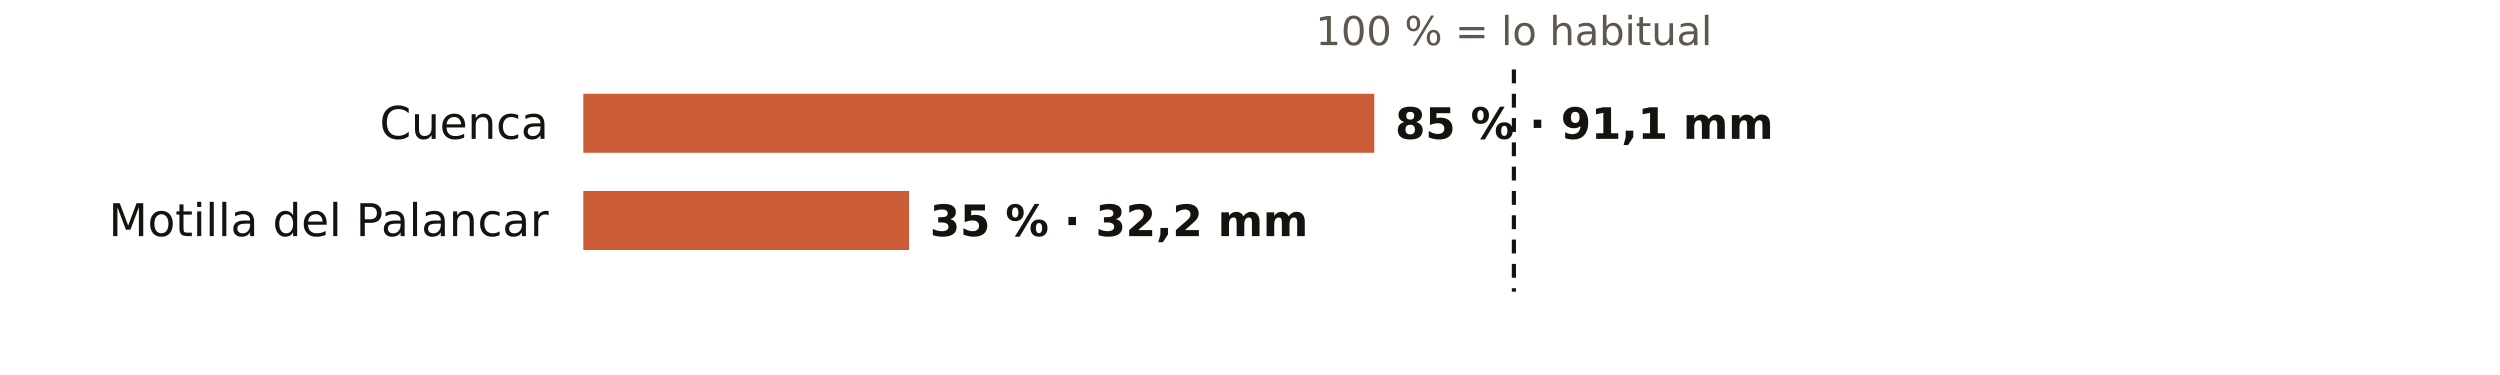
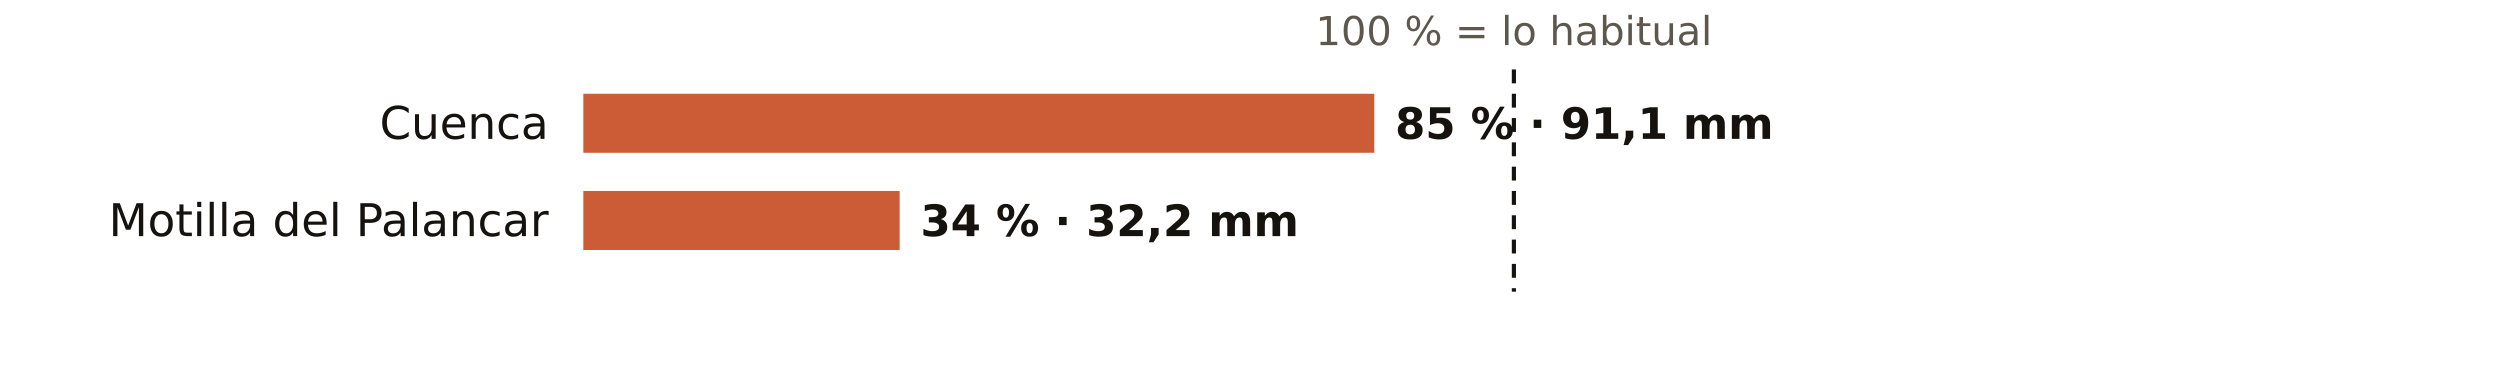
<svg xmlns="http://www.w3.org/2000/svg" viewBox="0 0 720 108" width="720" height="108" role="img" aria-label="El otoño en los pluviómetros de AEMET de Cuenca: % de lo habitual">
  <rect width="720" height="108" fill="#FFFFFF" />
  <text x="436.0" y="13.0" font-size="11.5" fill="#5E574E" text-anchor="middle" font-weight="400" font-family="Public Sans, DejaVu Sans, Arial, sans-serif">100 % = lo habitual</text>
  <text x="158.0" y="40.0" font-size="13" fill="#16130F" text-anchor="end" font-weight="500" font-family="Public Sans, DejaVu Sans, Arial, sans-serif">Cuenca</text>
  <rect x="168" y="27" width="227.8" height="17" fill="#C4461A" opacity="0.88" />
  <text x="401.8" y="40.0" font-size="12.5" fill="#16130F" text-anchor="start" font-weight="600" font-family="Public Sans, DejaVu Sans, Arial, sans-serif">85 % · 91,1 mm</text>
  <text x="158.0" y="68.0" font-size="13" fill="#16130F" text-anchor="end" font-weight="500" font-family="Public Sans, DejaVu Sans, Arial, sans-serif">Motilla del Palancar</text>
-   <rect x="168" y="55" width="93.8" height="17" fill="#C4461A" opacity="0.88" />
-   <text x="267.8" y="68.0" font-size="12.5" fill="#16130F" text-anchor="start" font-weight="600" font-family="Public Sans, DejaVu Sans, Arial, sans-serif">35 % · 32,2 mm</text>
+   <rect x="168" y="55" width="91.1" height="17" fill="#C4461A" opacity="0.88" />
+   <text x="265.1" y="68.0" font-size="12.5" fill="#16130F" text-anchor="start" font-weight="600" font-family="Public Sans, DejaVu Sans, Arial, sans-serif">34 % · 32,2 mm</text>
  <line x1="436.0" x2="436.0" y1="20" y2="84" stroke="#16130F" stroke-width="1.2" stroke-dasharray="4 3" />
</svg>
